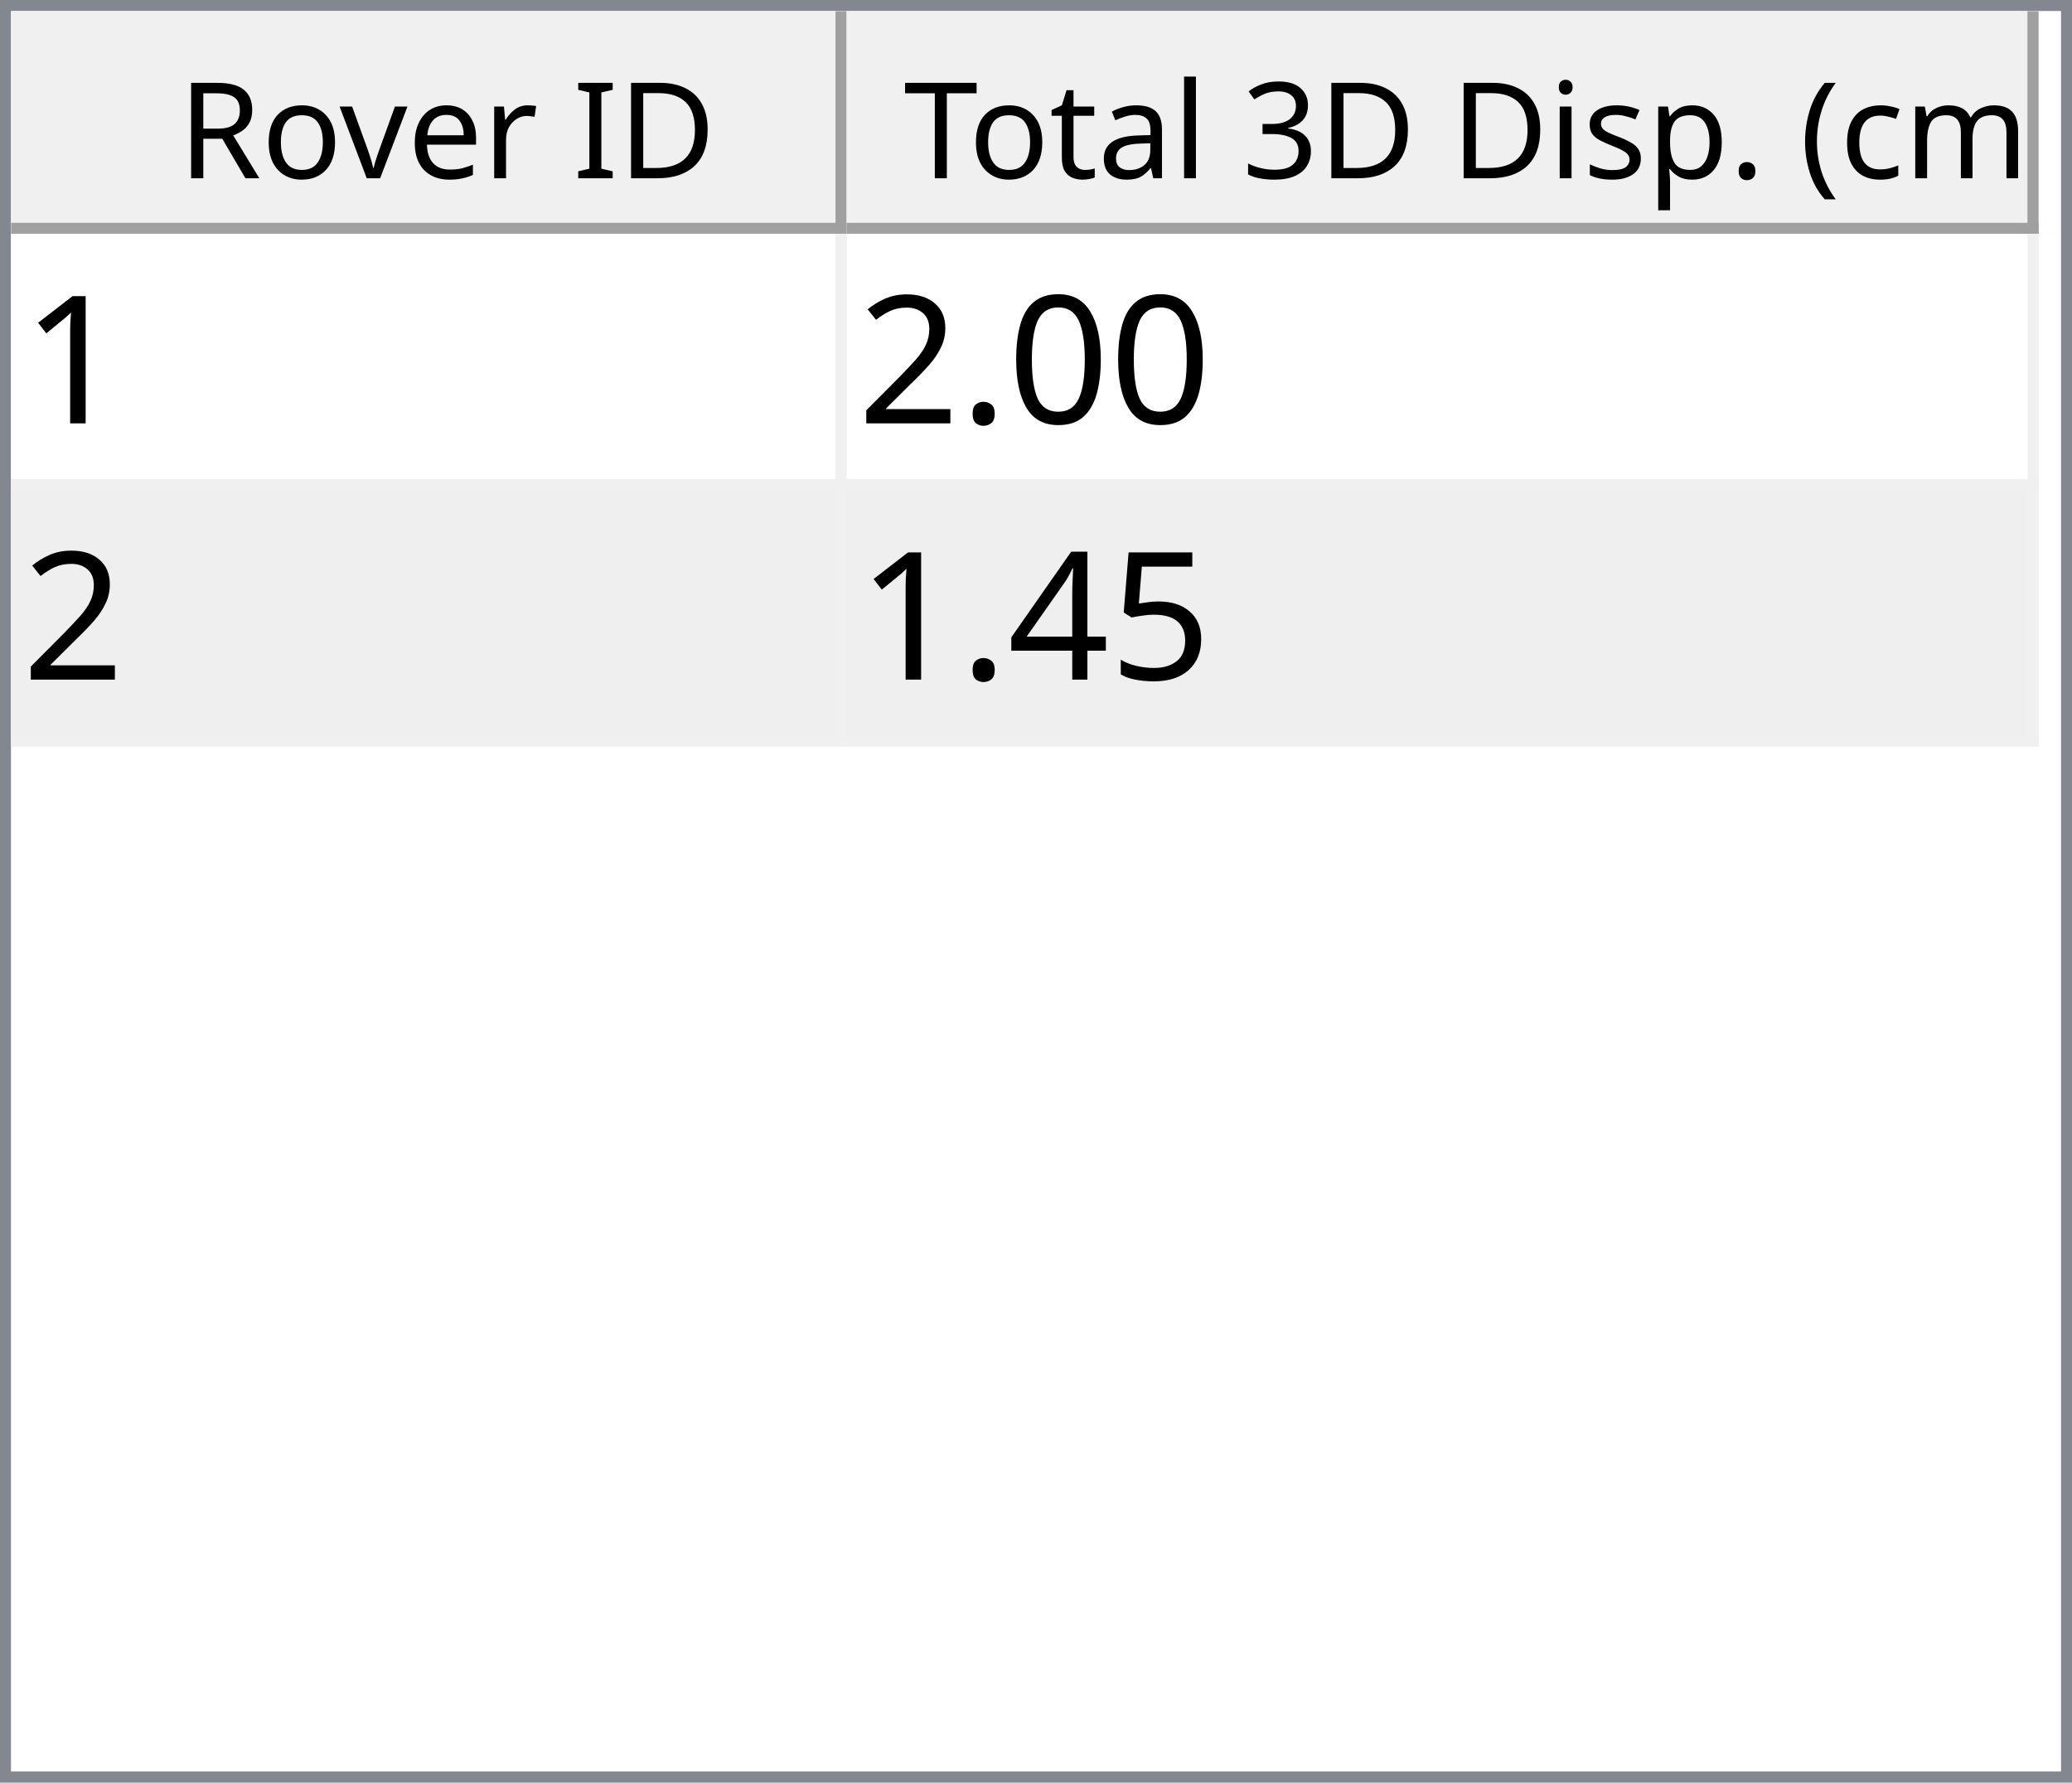
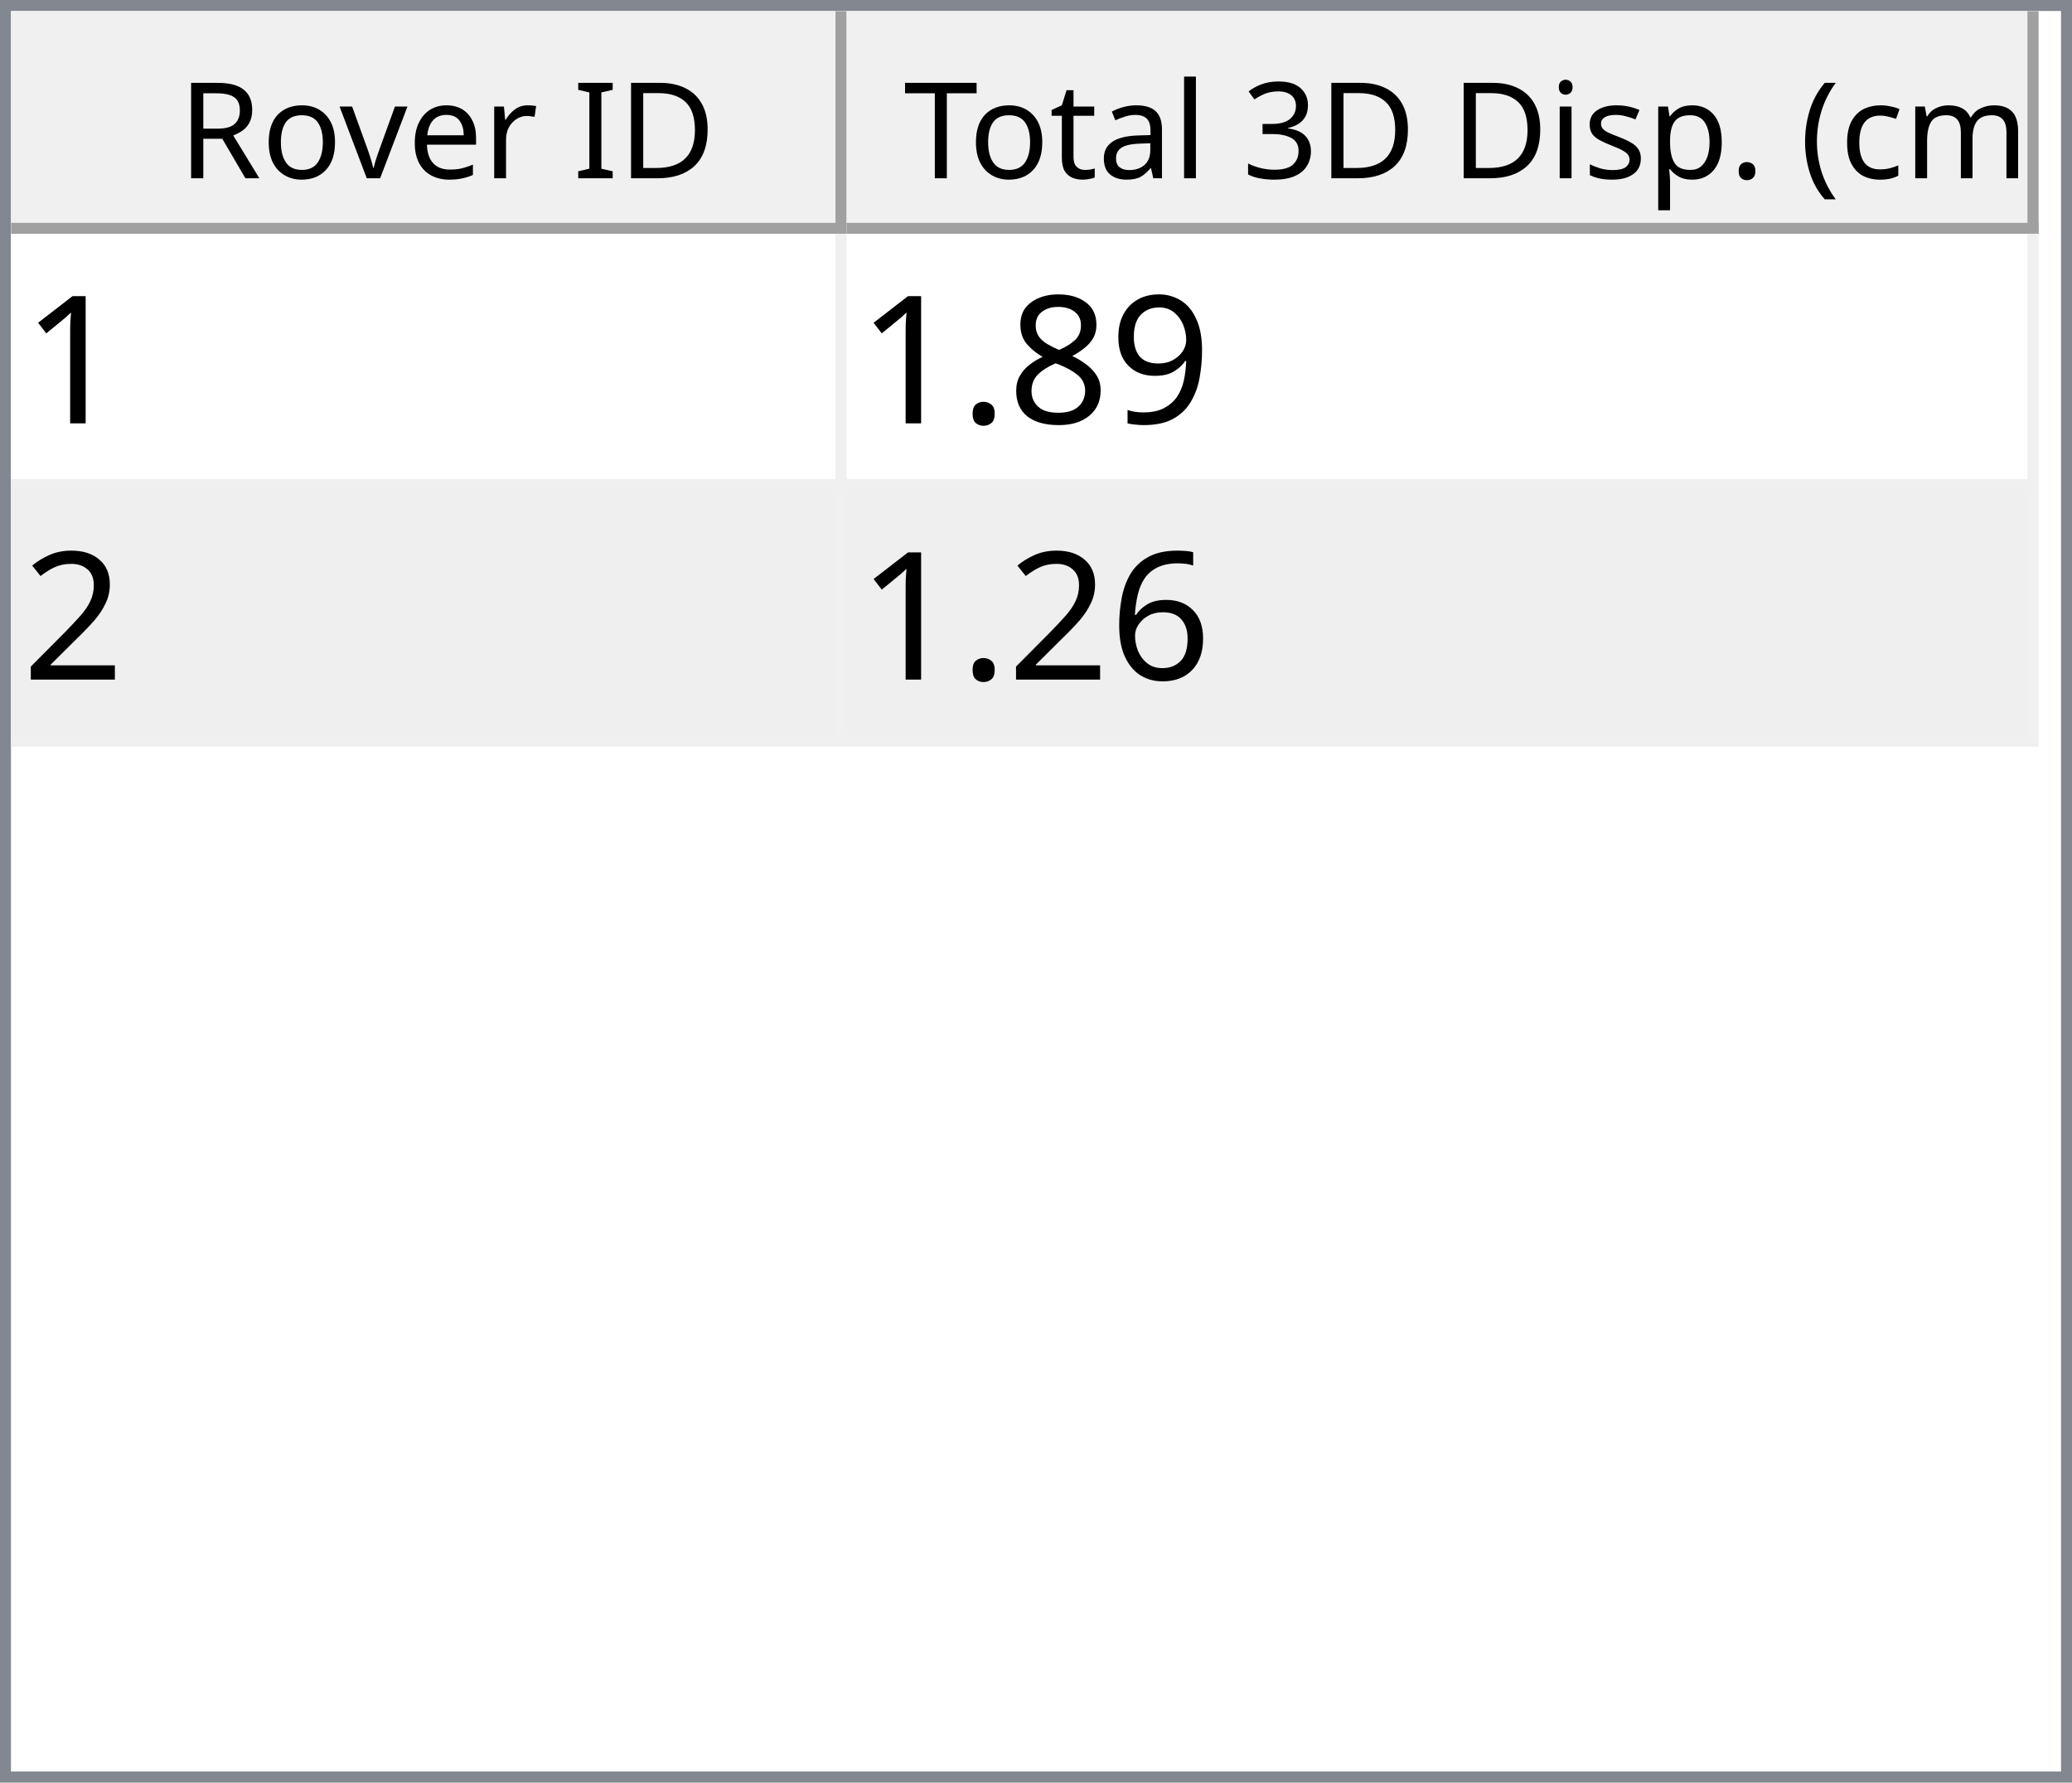
<svg xmlns="http://www.w3.org/2000/svg" style="fill-opacity:1; color-rendering:auto; color-interpolation:auto; text-rendering:auto; stroke:black; stroke-linecap:square; stroke-miterlimit:10; shape-rendering:auto; stroke-opacity:1; fill:black; stroke-dasharray:none; font-weight:normal; stroke-width:1; font-family:'Dialog'; font-style:normal; stroke-linejoin:miter; font-size:12px; stroke-dashoffset:0; image-rendering:auto;" width="186" height="160">
  <defs id="genericDefs" />
  <g>
    <defs id="defs1">
      <clipPath clipPathUnits="userSpaceOnUse" id="clipPath1">
        <path d="M0 0 L186 0 L186 160 L0 160 L0 0 Z" />
      </clipPath>
      <clipPath clipPathUnits="userSpaceOnUse" id="clipPath2">
        <path d="M0 0 L0 160 L186 160 L186 0 Z" />
      </clipPath>
      <clipPath clipPathUnits="userSpaceOnUse" id="clipPath3">
        <path d="M0 0 L0 20 L184 20 L184 0 Z" />
      </clipPath>
      <clipPath clipPathUnits="userSpaceOnUse" id="clipPath4">
        <path d="M0 0 L0 20 L75 20 L75 0 Z" />
      </clipPath>
      <clipPath clipPathUnits="userSpaceOnUse" id="clipPath5">
        <path d="M1 1 L1 19 L74 19 L74 1 Z" />
      </clipPath>
      <clipPath clipPathUnits="userSpaceOnUse" id="clipPath6">
        <path d="M0 0 L0 18 L73 18 L73 0 Z" />
      </clipPath>
      <clipPath clipPathUnits="userSpaceOnUse" id="clipPath7">
        <path d="M-0.5 -0.5 L-0.5 19.5 L74.5 19.5 L74.5 -0.5 Z" />
      </clipPath>
      <clipPath clipPathUnits="userSpaceOnUse" id="clipPath8">
        <path d="M0 0 L0 20 L107 20 L107 0 Z" />
      </clipPath>
      <clipPath clipPathUnits="userSpaceOnUse" id="clipPath9">
        <path d="M1 1 L1 19 L106 19 L106 1 Z" />
      </clipPath>
      <clipPath clipPathUnits="userSpaceOnUse" id="clipPath10">
        <path d="M0 0 L0 18 L105 18 L105 0 Z" />
      </clipPath>
      <clipPath clipPathUnits="userSpaceOnUse" id="clipPath11">
        <path d="M-0.5 -0.5 L-0.5 19.5 L106.5 19.5 L106.5 -0.5 Z" />
      </clipPath>
      <clipPath clipPathUnits="userSpaceOnUse" id="clipPath12">
        <path d="M0 0 L0 138 L184 138 L184 0 Z" />
      </clipPath>
      <clipPath clipPathUnits="userSpaceOnUse" id="clipPath13">
        <path d="M0 0 L0 46 L182 46 L182 0 Z" />
      </clipPath>
      <clipPath clipPathUnits="userSpaceOnUse" id="clipPath14">
        <path d="M-0.5 -0.5 L-0.5 45.5 L181.5 45.5 L181.5 -0.5 Z" />
      </clipPath>
      <clipPath clipPathUnits="userSpaceOnUse" id="clipPath15">
        <path d="M0 0 L0 22 L74 22 L74 0 Z" />
      </clipPath>
      <clipPath clipPathUnits="userSpaceOnUse" id="clipPath16">
        <path d="M0 0 L0 22 L106 22 L106 0 Z" />
      </clipPath>
      <font horiz-adv-x="64.551" id="font1">
        <font-face ascent="107.91" descent="25.098" units-per-em="100" style="font-style:normal; font-family:Segoe UI; font-weight:normal;" />
        <missing-glyph horiz-adv-x="64.551" d="M8.109 0 L8.109 68.266 L56.453 68.266 L56.453 0 L8.109 0 ZM15.328 7.234 L49.219 7.234 L49.219 61.031 L15.328 61.031 L15.328 7.234 Z" />
        <glyph unicode="D" horiz-adv-x="70.117" d="M9.188 0 L9.188 70.016 L28.516 70.016 Q65.531 70.016 65.531 35.891 Q65.531 19.672 55.25 9.836 Q44.969 0 27.734 0 L9.188 0 ZM17.391 62.594 L17.391 7.422 L27.828 7.422 Q41.609 7.422 49.273 14.797 Q56.938 22.172 56.938 35.688 Q56.938 62.594 28.328 62.594 L17.391 62.594 Z" />
        <glyph unicode="I" horiz-adv-x="26.611" d="M17.391 0 L9.188 0 L9.188 70.016 L17.391 70.016 L17.391 0 Z" />
        <glyph unicode=" " horiz-adv-x="27.393" d="" />
        <glyph unicode="r" horiz-adv-x="34.766" d="M34.188 41.891 Q32.078 43.5 28.125 43.5 Q23 43.5 19.555 38.672 Q16.109 33.844 16.109 25.484 L16.109 0 L8.109 0 L8.109 50 L16.109 50 L16.109 39.703 L16.312 39.703 Q18.016 44.969 21.531 47.922 Q25.047 50.875 29.391 50.875 Q32.516 50.875 34.188 50.203 L34.188 41.891 Z" />
        <glyph unicode="e" horiz-adv-x="52.295" d="M48.297 23 L12.984 23 Q13.188 14.656 17.484 10.109 Q21.781 5.562 29.297 5.562 Q37.75 5.562 44.828 11.141 L44.828 3.609 Q38.234 -1.172 27.391 -1.172 Q16.797 -1.172 10.742 5.641 Q4.688 12.453 4.688 24.812 Q4.688 36.469 11.305 43.82 Q17.922 51.172 27.734 51.172 Q37.547 51.172 42.922 44.828 Q48.297 38.484 48.297 27.203 L48.297 23 ZM40.094 29.781 Q40.047 36.719 36.75 40.578 Q33.453 44.438 27.594 44.438 Q21.922 44.438 17.969 40.383 Q14.016 36.328 13.094 29.781 L40.094 29.781 Z" />
        <glyph unicode="v" horiz-adv-x="47.9" d="M47.406 50 L27.484 0 L19.625 0 L0.688 50 L9.469 50 L22.172 13.672 Q23.578 9.672 23.922 6.688 L24.125 6.688 Q24.609 10.453 25.688 13.484 L38.969 50 L47.406 50 Z" />
        <glyph unicode="o" horiz-adv-x="58.594" d="M29 -1.172 Q17.922 -1.172 11.305 5.836 Q4.688 12.844 4.688 24.422 Q4.688 37.016 11.57 44.094 Q18.453 51.172 30.172 51.172 Q41.359 51.172 47.633 44.289 Q53.906 37.406 53.906 25.203 Q53.906 13.234 47.141 6.031 Q40.375 -1.172 29 -1.172 ZM29.594 44.438 Q21.875 44.438 17.383 39.188 Q12.891 33.938 12.891 24.703 Q12.891 15.828 17.43 10.695 Q21.969 5.562 29.594 5.562 Q37.359 5.562 41.531 10.594 Q45.703 15.625 45.703 24.906 Q45.703 34.281 41.531 39.359 Q37.359 44.438 29.594 44.438 Z" />
        <glyph unicode="R" horiz-adv-x="59.814" d="M59.375 0 L49.609 0 L37.891 19.625 Q36.281 22.359 34.766 24.289 Q33.25 26.219 31.664 27.438 Q30.078 28.656 28.25 29.219 Q26.422 29.781 24.125 29.781 L17.391 29.781 L17.391 0 L9.188 0 L9.188 70.016 L30.078 70.016 Q34.672 70.016 38.555 68.867 Q42.438 67.719 45.289 65.375 Q48.141 63.031 49.758 59.547 Q51.375 56.062 51.375 51.375 Q51.375 47.703 50.273 44.656 Q49.172 41.609 47.148 39.211 Q45.125 36.812 42.266 35.133 Q39.406 33.453 35.844 32.516 L35.844 32.328 Q37.594 31.547 38.891 30.547 Q40.188 29.547 41.359 28.18 Q42.531 26.812 43.68 25.078 Q44.828 23.344 46.234 21.047 L59.375 0 ZM17.391 62.594 L17.391 37.203 L28.516 37.203 Q31.594 37.203 34.203 38.133 Q36.812 39.062 38.719 40.797 Q40.625 42.531 41.703 45.047 Q42.781 47.562 42.781 50.688 Q42.781 56.297 39.141 59.445 Q35.5 62.594 28.609 62.594 L17.391 62.594 Z" />
        <glyph unicode=")" horiz-adv-x="30.176" d="M8.297 -15.922 L1.172 -15.922 Q16.406 2.344 16.406 26.812 Q16.406 51.469 1.078 70.016 L8.297 70.016 Q23.531 52.156 23.531 26.703 Q23.531 1.375 8.297 -15.922 Z" />
        <glyph unicode="m" horiz-adv-x="86.133" d="M79.109 0 L71.094 0 L71.094 28.719 Q71.094 37.016 68.531 40.727 Q65.969 44.438 59.906 44.438 Q54.781 44.438 51.195 39.75 Q47.609 35.062 47.609 28.516 L47.609 0 L39.594 0 L39.594 29.688 Q39.594 44.438 28.219 44.438 Q22.953 44.438 19.531 40.016 Q16.109 35.594 16.109 28.516 L16.109 0 L8.109 0 L8.109 50 L16.109 50 L16.109 42.094 L16.312 42.094 Q21.625 51.172 31.844 51.172 Q36.969 51.172 40.773 48.312 Q44.578 45.453 46 40.828 Q51.562 51.172 62.594 51.172 Q79.109 51.172 79.109 30.812 L79.109 0 Z" />
        <glyph unicode="c" horiz-adv-x="46.191" d="M42.188 2.297 Q36.422 -1.172 28.516 -1.172 Q17.828 -1.172 11.258 5.789 Q4.688 12.75 4.688 23.828 Q4.688 36.188 11.766 43.68 Q18.844 51.172 30.672 51.172 Q37.25 51.172 42.281 48.734 L42.281 40.531 Q36.719 44.438 30.375 44.438 Q22.703 44.438 17.797 38.945 Q12.891 33.453 12.891 24.516 Q12.891 15.719 17.508 10.641 Q22.125 5.562 29.891 5.562 Q36.422 5.562 42.188 9.906 L42.188 2.297 Z" />
        <glyph unicode="(" horiz-adv-x="30.176" d="M29.109 -15.922 L21.969 -15.922 Q6.844 1.375 6.844 26.703 Q6.844 52.156 21.969 70.016 L29.203 70.016 Q13.875 51.469 13.875 26.812 Q13.875 2.344 29.109 -15.922 Z" />
        <glyph unicode="." horiz-adv-x="21.68" d="M10.891 -1.078 Q8.641 -1.078 7.055 0.539 Q5.469 2.156 5.469 4.391 Q5.469 6.641 7.055 8.273 Q8.641 9.906 10.891 9.906 Q13.188 9.906 14.797 8.273 Q16.406 6.641 16.406 4.391 Q16.406 2.156 14.797 0.539 Q13.188 -1.078 10.891 -1.078 Z" />
        <glyph unicode="p" horiz-adv-x="58.789" d="M16.312 7.234 L16.109 7.234 L16.109 -23 L8.109 -23 L8.109 50 L16.109 50 L16.109 41.219 L16.312 41.219 Q22.219 51.172 33.594 51.172 Q43.266 51.172 48.688 44.461 Q54.109 37.75 54.109 26.469 Q54.109 13.922 48 6.375 Q41.891 -1.172 31.297 -1.172 Q21.578 -1.172 16.312 7.234 ZM16.109 27.391 L16.109 20.406 Q16.109 14.203 20.141 9.883 Q24.172 5.562 30.375 5.562 Q37.641 5.562 41.773 11.133 Q45.906 16.703 45.906 26.609 Q45.906 34.969 42.047 39.703 Q38.188 44.438 31.594 44.438 Q24.609 44.438 20.359 39.578 Q16.109 34.719 16.109 27.391 Z" />
        <glyph unicode="s" horiz-adv-x="42.432" d="M5.078 1.812 L5.078 10.406 Q11.625 5.562 19.484 5.562 Q30.031 5.562 30.031 12.594 Q30.031 14.594 29.125 15.992 Q28.219 17.391 26.68 18.461 Q25.141 19.531 23.07 20.383 Q21 21.234 18.609 22.172 Q15.281 23.484 12.766 24.828 Q10.25 26.172 8.57 27.859 Q6.891 29.547 6.031 31.695 Q5.172 33.844 5.172 36.719 Q5.172 40.234 6.789 42.945 Q8.406 45.656 11.086 47.484 Q13.766 49.312 17.211 50.242 Q20.656 51.172 24.312 51.172 Q30.812 51.172 35.938 48.922 L35.938 40.828 Q30.422 44.438 23.25 44.438 Q21 44.438 19.195 43.922 Q17.391 43.406 16.094 42.477 Q14.797 41.547 14.086 40.258 Q13.375 38.969 13.375 37.406 Q13.375 35.453 14.086 34.133 Q14.797 32.812 16.164 31.789 Q17.531 30.766 19.484 29.938 Q21.438 29.109 23.922 28.125 Q27.25 26.859 29.883 25.516 Q32.516 24.172 34.375 22.484 Q36.234 20.797 37.234 18.602 Q38.234 16.406 38.234 13.375 Q38.234 9.672 36.602 6.938 Q34.969 4.203 32.234 2.398 Q29.5 0.594 25.93 -0.289 Q22.359 -1.172 18.453 -1.172 Q10.75 -1.172 5.078 1.812 Z" />
        <glyph unicode="i" horiz-adv-x="24.219" d="M12.203 62.703 Q10.062 62.703 8.547 64.164 Q7.031 65.625 7.031 67.875 Q7.031 70.125 8.547 71.609 Q10.062 73.094 12.203 73.094 Q14.406 73.094 15.945 71.609 Q17.484 70.125 17.484 67.875 Q17.484 65.719 15.945 64.211 Q14.406 62.703 12.203 62.703 ZM16.109 0 L8.109 0 L8.109 50 L16.109 50 L16.109 0 Z" />
        <glyph unicode="3" horiz-adv-x="53.906" d="M46.531 19.828 Q46.531 15.094 44.75 11.211 Q42.969 7.328 39.719 4.57 Q36.469 1.812 31.93 0.297 Q27.391 -1.219 21.922 -1.219 Q11.922 -1.219 6 2.594 L6 11.188 Q13.094 5.609 22.219 5.609 Q25.875 5.609 28.828 6.539 Q31.781 7.469 33.906 9.227 Q36.031 10.984 37.18 13.477 Q38.328 15.969 38.328 19.094 Q38.328 32.812 18.797 32.812 L12.984 32.812 L12.984 39.594 L18.5 39.594 Q35.797 39.594 35.797 52.484 Q35.797 64.406 22.609 64.406 Q15.188 64.406 8.688 59.422 L8.688 67.188 Q15.375 71.188 24.609 71.188 Q29 71.188 32.57 69.969 Q36.141 68.75 38.68 66.555 Q41.219 64.359 42.609 61.281 Q44 58.203 44 54.5 Q44 40.672 30.031 36.719 L30.031 36.531 Q33.594 36.141 36.625 34.797 Q39.656 33.453 41.852 31.305 Q44.047 29.156 45.289 26.25 Q46.531 23.344 46.531 19.828 Z" />
        <glyph unicode="l" horiz-adv-x="24.219" d="M16.109 0 L8.109 0 L8.109 74.031 L16.109 74.031 L16.109 0 Z" />
        <glyph unicode="a" horiz-adv-x="50.879" d="M43.891 0 L35.891 0 L35.891 7.812 L35.688 7.812 Q30.469 -1.172 20.312 -1.172 Q12.844 -1.172 8.617 2.781 Q4.391 6.734 4.391 13.281 Q4.391 27.297 20.906 29.594 L35.891 31.688 Q35.891 44.438 25.594 44.438 Q16.547 44.438 9.281 38.281 L9.281 46.484 Q16.656 51.172 26.266 51.172 Q43.891 51.172 43.891 32.516 L43.891 0 ZM35.891 25.297 L23.828 23.641 Q18.266 22.859 15.43 20.875 Q12.594 18.891 12.594 13.875 Q12.594 10.203 15.211 7.883 Q17.828 5.562 22.172 5.562 Q28.125 5.562 32.008 9.742 Q35.891 13.922 35.891 20.312 L35.891 25.297 Z" />
        <glyph unicode="t" horiz-adv-x="33.887" d="M31.297 0.484 Q28.469 -1.078 23.828 -1.078 Q10.688 -1.078 10.688 13.578 L10.688 43.172 L2.094 43.172 L2.094 50 L10.688 50 L10.688 62.203 L18.703 64.797 L18.703 50 L31.297 50 L31.297 43.172 L18.703 43.172 L18.703 14.984 Q18.703 9.969 20.414 7.82 Q22.125 5.672 26.078 5.672 Q29.109 5.672 31.297 7.328 L31.297 0.484 Z" />
        <glyph unicode="T" horiz-adv-x="52.393" d="M50.594 62.594 L30.375 62.594 L30.375 0 L22.172 0 L22.172 62.594 L2 62.594 L2 70.016 L50.594 70.016 L50.594 62.594 Z" />
      </font>
      <font horiz-adv-x="75.0" id="font2">
        <font-face ascent="100.537" descent="21.973" units-per-em="100" style="font-style:normal; font-family:sans-serif; font-weight:normal;" />
        <missing-glyph horiz-adv-x="75.0" d="M12.5 0 L12.5 62.5 L62.5 62.5 L62.5 0 L12.5 0 ZM14.062 1.562 L60.938 1.562 L60.938 60.938 L14.062 60.938 L14.062 1.562 Z" />
        <glyph unicode="1" horiz-adv-x="55.615" d="M37.25 0 L28.469 0 L28.469 56 Q25.297 52.984 20.141 49.953 Q14.984 46.922 10.891 45.406 L10.891 53.906 Q18.266 57.375 23.781 62.305 Q29.297 67.234 31.594 71.875 L37.25 71.875 L37.25 0 Z" />
-         <glyph unicode="0" horiz-adv-x="55.615" d="M4.156 35.297 Q4.156 48 6.766 55.742 Q9.375 63.484 14.523 67.68 Q19.672 71.875 27.484 71.875 Q33.25 71.875 37.594 69.555 Q41.938 67.234 44.773 62.867 Q47.609 58.5 49.219 52.227 Q50.828 45.953 50.828 35.297 Q50.828 22.703 48.242 14.969 Q45.656 7.234 40.508 3.008 Q35.359 -1.219 27.484 -1.219 Q17.141 -1.219 11.234 6.203 Q4.156 15.141 4.156 35.297 ZM13.188 35.297 Q13.188 17.672 17.312 11.836 Q21.438 6 27.484 6 Q33.547 6 37.672 11.859 Q41.797 17.719 41.797 35.297 Q41.797 52.984 37.672 58.789 Q33.547 64.594 27.391 64.594 Q21.344 64.594 17.719 59.469 Q13.188 52.938 13.188 35.297 Z" />
+         <glyph unicode="9" horiz-adv-x="55.615" d="M5.469 16.547 L13.922 17.328 Q14.984 11.375 18.016 8.688 Q21.047 6 25.781 6 Q29.828 6 32.883 7.859 Q35.938 9.719 37.891 12.82 Q39.844 15.922 41.164 21.195 Q42.484 26.469 42.484 31.938 Q42.484 32.516 42.438 33.688 Q39.797 29.5 35.234 26.883 Q30.672 24.266 25.344 24.266 Q16.453 24.266 10.305 30.711 Q4.156 37.156 4.156 47.703 Q4.156 58.594 10.578 65.234 Q17 71.875 26.656 71.875 Q33.641 71.875 39.43 68.117 Q45.219 64.359 48.219 57.398 Q51.219 50.438 51.219 37.25 Q51.219 23.531 48.242 15.406 Q45.266 7.281 39.383 3.031 Q33.5 -1.219 25.594 -1.219 Q17.188 -1.219 11.867 3.445 Q6.547 8.109 5.469 16.547 ZM41.453 48.141 Q41.453 55.719 37.43 60.156 Q33.406 64.594 27.734 64.594 Q21.875 64.594 17.531 59.812 Q13.188 55.031 13.188 47.406 Q13.188 40.578 17.312 36.305 Q21.438 32.031 27.484 32.031 Q33.594 32.031 37.523 36.305 Q41.453 40.578 41.453 48.141 Z" />
+         <glyph unicode="8" horiz-adv-x="55.615" d="M17.672 38.812 Q12.203 40.828 9.57 44.539 Q6.938 48.25 6.938 53.422 Q6.938 61.234 12.555 66.555 Q18.172 71.875 27.484 71.875 Q36.859 71.875 42.578 66.43 Q48.297 60.984 48.297 53.172 Q48.297 48.188 45.68 44.508 Q43.062 40.828 37.75 38.812 Q44.344 36.672 47.781 31.883 Q51.219 27.094 51.219 20.453 Q51.219 11.281 44.727 5.031 Q38.234 -1.219 27.641 -1.219 Q17.047 -1.219 10.547 5.055 Q4.047 11.328 4.047 20.703 Q4.047 27.688 7.594 32.398 Q11.141 37.109 17.672 38.812 ZM15.922 53.719 Q15.922 48.641 19.195 45.414 Q22.469 42.188 27.688 42.188 Q32.766 42.188 36.016 45.383 Q39.266 48.578 39.266 53.219 Q39.266 58.062 35.914 61.359 Q32.562 64.656 27.594 64.656 Q22.562 64.656 19.242 61.43 Q15.922 58.203 15.922 53.719 ZM13.094 20.656 Q13.094 16.891 14.875 13.375 Q16.656 9.859 20.172 7.93 Q23.688 6 27.734 6 Q34.031 6 38.133 10.055 Q42.234 14.109 42.234 20.359 Q42.234 26.703 38.016 30.859 Q33.797 35.016 27.438 35.016 Q21.234 35.016 17.164 30.914 Q13.094 26.812 13.094 20.656 Z" />
        <glyph unicode="." horiz-adv-x="27.783" d="M9.078 0 L9.078 10.016 L19.094 10.016 L19.094 0 L9.078 0 Z" />
        <glyph unicode="2" horiz-adv-x="55.615" d="M50.344 8.453 L50.344 0 L3.031 0 Q2.938 3.172 4.047 6.109 Q5.859 10.938 9.836 15.625 Q13.812 20.312 21.344 26.469 Q33.016 36.031 37.117 41.625 Q41.219 47.219 41.219 52.203 Q41.219 57.422 37.477 61.008 Q33.734 64.594 27.734 64.594 Q21.391 64.594 17.578 60.789 Q13.766 56.984 13.719 50.25 L4.688 51.172 Q5.609 61.281 11.664 66.578 Q17.719 71.875 27.938 71.875 Q38.234 71.875 44.242 66.164 Q50.25 60.453 50.25 52 Q50.25 47.703 48.492 43.555 Q46.734 39.406 42.656 34.812 Q38.578 30.219 29.109 22.219 Q21.188 15.578 18.945 13.211 Q16.703 10.844 15.234 8.453 L50.344 8.453 Z" />
-         <glyph unicode="5" horiz-adv-x="55.615" d="M4.156 18.75 L13.375 19.531 Q14.406 12.797 18.141 9.398 Q21.875 6 27.156 6 Q33.5 6 37.891 10.789 Q42.281 15.578 42.281 23.484 Q42.281 31 38.062 35.352 Q33.844 39.703 27 39.703 Q22.75 39.703 19.336 37.773 Q15.922 35.844 13.969 32.766 L5.719 33.844 L12.641 70.609 L48.25 70.609 L48.25 62.203 L19.672 62.203 L15.828 42.969 Q22.266 47.469 29.344 47.469 Q38.719 47.469 45.164 40.969 Q51.609 34.469 51.609 24.266 Q51.609 14.547 45.953 7.469 Q39.062 -1.219 27.156 -1.219 Q17.391 -1.219 11.211 4.25 Q5.031 9.719 4.156 18.75 Z" />
-         <glyph unicode="4" horiz-adv-x="55.615" d="M32.328 0 L32.328 17.141 L1.266 17.141 L1.266 25.203 L33.938 71.578 L41.109 71.578 L41.109 25.203 L50.781 25.203 L50.781 17.141 L41.109 17.141 L41.109 0 L32.328 0 ZM32.328 25.203 L32.328 57.469 L9.906 25.203 L32.328 25.203 Z" />
+         <glyph unicode="6" horiz-adv-x="55.615" d="M49.75 54.047 L41.016 53.375 Q39.844 58.547 37.703 60.891 Q34.125 64.656 28.906 64.656 Q24.703 64.656 21.531 62.312 Q17.391 59.281 14.992 53.469 Q12.594 47.656 12.5 36.922 Q15.672 41.75 20.266 44.094 Q24.859 46.438 29.891 46.438 Q38.672 46.438 44.852 39.969 Q51.031 33.5 51.031 23.25 Q51.031 16.5 48.125 10.719 Q45.219 4.938 40.141 1.859 Q35.062 -1.219 28.609 -1.219 Q17.625 -1.219 10.695 6.859 Q3.766 14.938 3.766 33.5 Q3.766 54.25 11.422 63.672 Q18.109 71.875 29.438 71.875 Q37.891 71.875 43.289 67.141 Q48.688 62.406 49.75 54.047 ZM13.875 23.188 Q13.875 18.656 15.797 14.508 Q17.719 10.359 21.188 8.18 Q24.656 6 28.469 6 Q34.031 6 38.039 10.492 Q42.047 14.984 42.047 22.703 Q42.047 30.125 38.086 34.398 Q34.125 38.672 28.125 38.672 Q22.172 38.672 18.023 34.398 Q13.875 30.125 13.875 23.188 Z" />
      </font>
    </defs>
    <g style="fill:white; stroke:white;">
      <rect x="0" y="0" width="186" style="clip-path:url(#clipPath1); stroke:none;" height="160" />
    </g>
    <g style="fill:white; text-rendering:optimizeSpeed; color-rendering:optimizeSpeed; image-rendering:optimizeSpeed; shape-rendering:crispEdges; stroke:white; color-interpolation:sRGB;">
      <rect x="0" width="186" height="160" y="0" style="stroke:none;" />
      <path style="stroke:none;" d="M0 160 L186 160 L186 0 L0 0 Z" />
    </g>
    <g style="fill:rgb(240,240,240); font-family:'Segoe UI'; stroke:rgb(240,240,240);">
      <rect x="0" y="0" width="186" style="clip-path:url(#clipPath2); stroke:none;" height="160" />
    </g>
    <g style="fill:rgb(130,135,144); font-family:'Segoe UI'; stroke:rgb(130,135,144);">
      <path d="M0 0 L186 0 L186 160 L0 160 L0 0 ZM1 1 L185 1 L185 159 L1 159 L1 1 Z" style="fill-rule:evenodd; clip-path:url(#clipPath2); stroke:none;" />
    </g>
    <g style="fill:white; font-family:'Segoe UI'; stroke:white;" transform="translate(1,1)">
      <rect x="0" y="0" width="184" style="clip-path:url(#clipPath3); stroke:none;" height="20" />
    </g>
    <g style="fill:rgb(240,240,240); font-family:'Segoe UI'; stroke:rgb(240,240,240);" transform="translate(1,1)">
      <rect x="0" y="0" width="75" style="clip-path:url(#clipPath4); stroke:none;" height="20" />
    </g>
    <g style="font-family:'Segoe UI';" transform="translate(2,2)">
      <text x="14" xml:space="preserve" y="14" style="clip-path:url(#clipPath6); stroke:none;">Rover ID</text>
    </g>
    <g style="fill:rgb(160,160,160); font-family:'Segoe UI'; stroke:rgb(160,160,160); stroke-linejoin:bevel;" transform="translate(1.5,1.5)">
      <line x1="74" x2="74" y1="0" style="fill:none; clip-path:url(#clipPath7);" y2="19" />
    </g>
    <g style="fill:rgb(160,160,160); font-family:'Segoe UI'; stroke:rgb(160,160,160); stroke-linejoin:bevel;" transform="matrix(1,0,0,1,1,1) translate(0.5,0.5)">
      <line x1="0" x2="74" y1="19" style="fill:none; clip-path:url(#clipPath7);" y2="19" />
    </g>
    <g style="fill:rgb(240,240,240); font-family:'Segoe UI'; stroke:rgb(240,240,240);" transform="translate(76,1)">
      <rect x="0" y="0" width="107" style="clip-path:url(#clipPath8); stroke:none;" height="20" />
    </g>
    <g style="font-family:'Segoe UI';" transform="translate(77,2)">
      <text x="1" xml:space="preserve" y="14" style="clip-path:url(#clipPath10); stroke:none;"> Total 3D Disp. (cm)</text>
    </g>
    <g style="fill:rgb(160,160,160); font-family:'Segoe UI'; stroke:rgb(160,160,160); stroke-linejoin:bevel;" transform="translate(76.5,1.5)">
      <line x1="106" x2="106" y1="0" style="fill:none; clip-path:url(#clipPath11);" y2="19" />
    </g>
    <g style="fill:rgb(160,160,160); font-family:'Segoe UI'; stroke:rgb(160,160,160); stroke-linejoin:bevel;" transform="matrix(1,0,0,1,76,1) translate(0.5,0.5)">
      <line x1="0" x2="106" y1="19" style="fill:none; clip-path:url(#clipPath11);" y2="19" />
    </g>
    <g style="fill:white; font-family:'Segoe UI'; stroke:white;" transform="translate(1,21)">
      <rect x="0" y="0" width="184" style="clip-path:url(#clipPath12); stroke:none;" height="138" />
    </g>
    <g style="fill:rgb(240,240,240); font-size:16px; font-family:sans-serif; stroke:rgb(240,240,240);" transform="translate(1,21)">
      <rect x="0" y="0" width="182" style="clip-path:url(#clipPath13); stroke:none;" height="46" />
      <line transform="translate(0.5,0.5)" x1="0" x2="181" y1="22" style="clip-path:url(#clipPath14); fill:none; stroke-linejoin:bevel;" y2="22" />
    </g>
    <g transform="matrix(1,0,0,1,1,21) translate(0.5,0.5)" style="fill:rgb(240,240,240); font-size:16px; font-family:sans-serif; stroke:rgb(240,240,240); stroke-linejoin:bevel;">
      <line x1="0" x2="181" y1="45" style="fill:none; clip-path:url(#clipPath14);" y2="45" />
    </g>
    <g transform="matrix(1,0,0,1,1,21) translate(0.5,0.5)" style="fill:rgb(240,240,240); font-size:16px; font-family:sans-serif; stroke:rgb(240,240,240); stroke-linejoin:bevel;">
      <line x1="74" x2="74" y1="0" style="fill:none; clip-path:url(#clipPath14);" y2="45" />
    </g>
    <g transform="matrix(1,0,0,1,1,21) translate(0.5,0.5)" style="fill:rgb(240,240,240); font-size:16px; font-family:sans-serif; stroke:rgb(240,240,240); stroke-linejoin:bevel;">
      <line x1="181" x2="181" y1="0" style="fill:none; clip-path:url(#clipPath14);" y2="45" />
    </g>
    <g style="fill:white; font-size:16px; font-family:sans-serif; stroke:white;" transform="matrix(1,0,0,1,1,21)">
      <rect x="0" y="0" width="74" style="clip-path:url(#clipPath15); stroke:none;" height="22" />
      <text x="1" y="17" style="fill:black; clip-path:url(#clipPath15); stroke:none;" xml:space="preserve">1</text>
    </g>
    <g style="fill:white; font-size:16px; font-family:sans-serif; stroke:white;" transform="matrix(1,0,0,1,1,21) translate(75,0)">
      <rect x="0" y="0" width="106" style="clip-path:url(#clipPath16); stroke:none;" height="22" />
-       <text x="1" y="17" style="fill:black; clip-path:url(#clipPath16); stroke:none;" xml:space="preserve">2.00</text>
+       <text x="1" y="17" style="fill:black; clip-path:url(#clipPath16); stroke:none;" xml:space="preserve">1.89</text>
    </g>
    <g style="fill:rgb(239,239,239); font-size:16px; font-family:sans-serif; stroke:rgb(239,239,239);" transform="matrix(1,0,0,1,1,21) translate(0,23)">
      <rect x="0" y="0" width="74" style="clip-path:url(#clipPath15); stroke:none;" height="22" />
      <text x="1" y="17" style="fill:black; clip-path:url(#clipPath15); stroke:none;" xml:space="preserve">2</text>
    </g>
    <g style="fill:rgb(239,239,239); font-size:16px; font-family:sans-serif; stroke:rgb(239,239,239);" transform="matrix(1,0,0,1,1,21) translate(75,23)">
      <rect x="0" y="0" width="106" style="clip-path:url(#clipPath16); stroke:none;" height="22" />
-       <text x="1" y="17" style="fill:black; clip-path:url(#clipPath16); stroke:none;" xml:space="preserve">1.45</text>
+       <text x="1" y="17" style="fill:black; clip-path:url(#clipPath16); stroke:none;" xml:space="preserve">1.26</text>
    </g>
  </g>
</svg>
